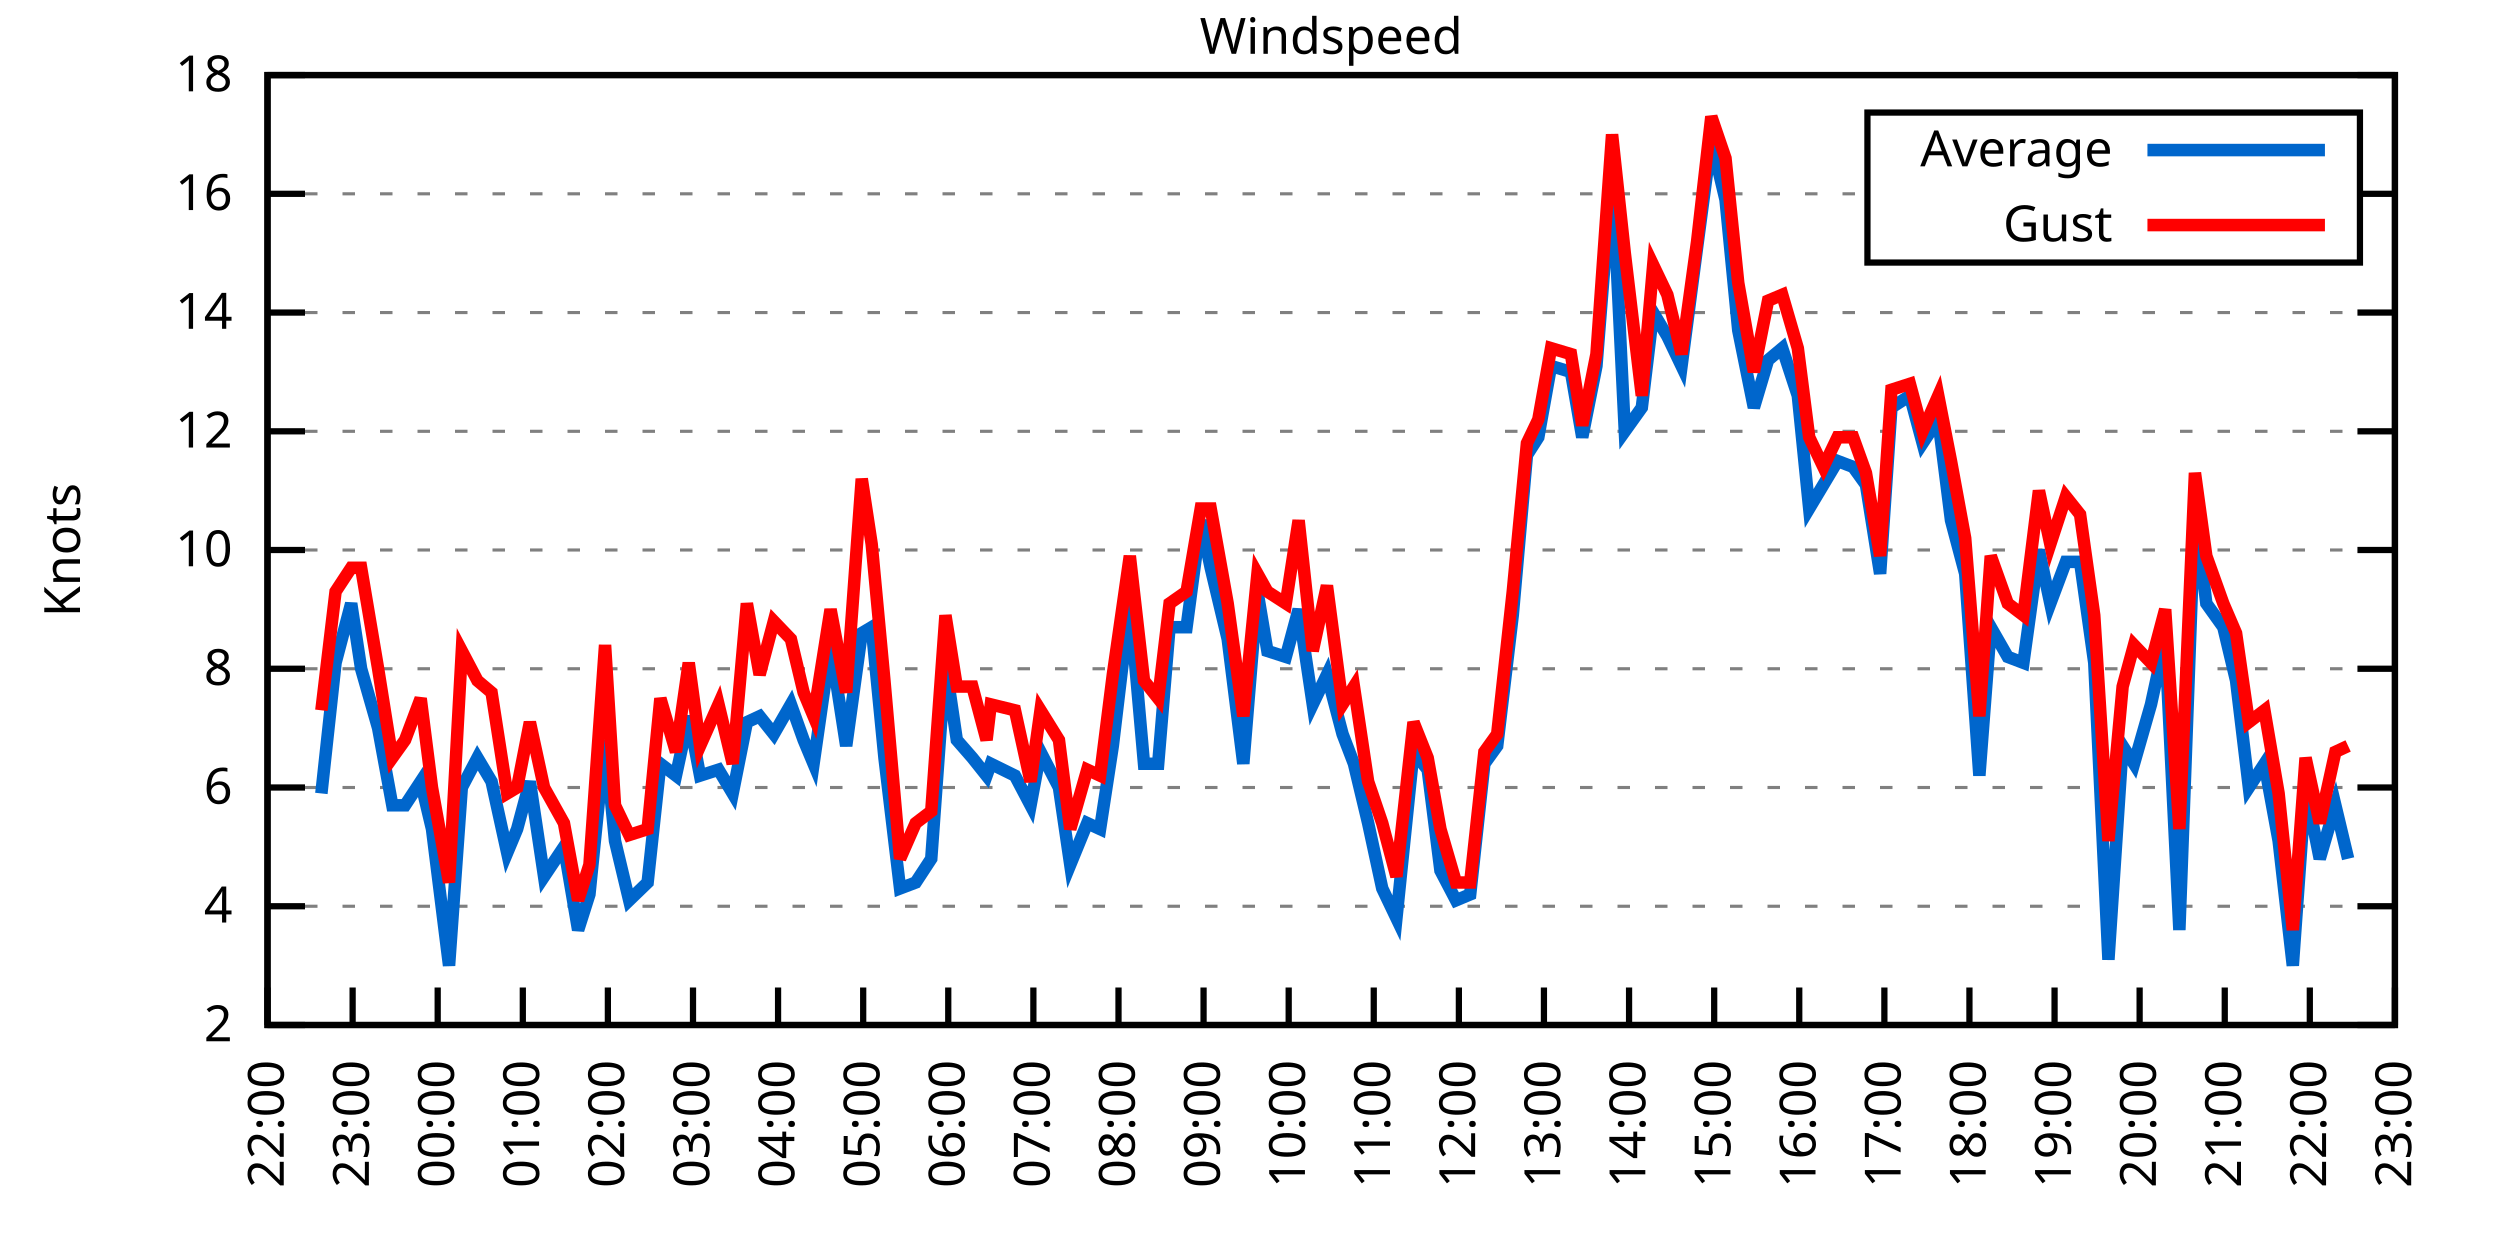
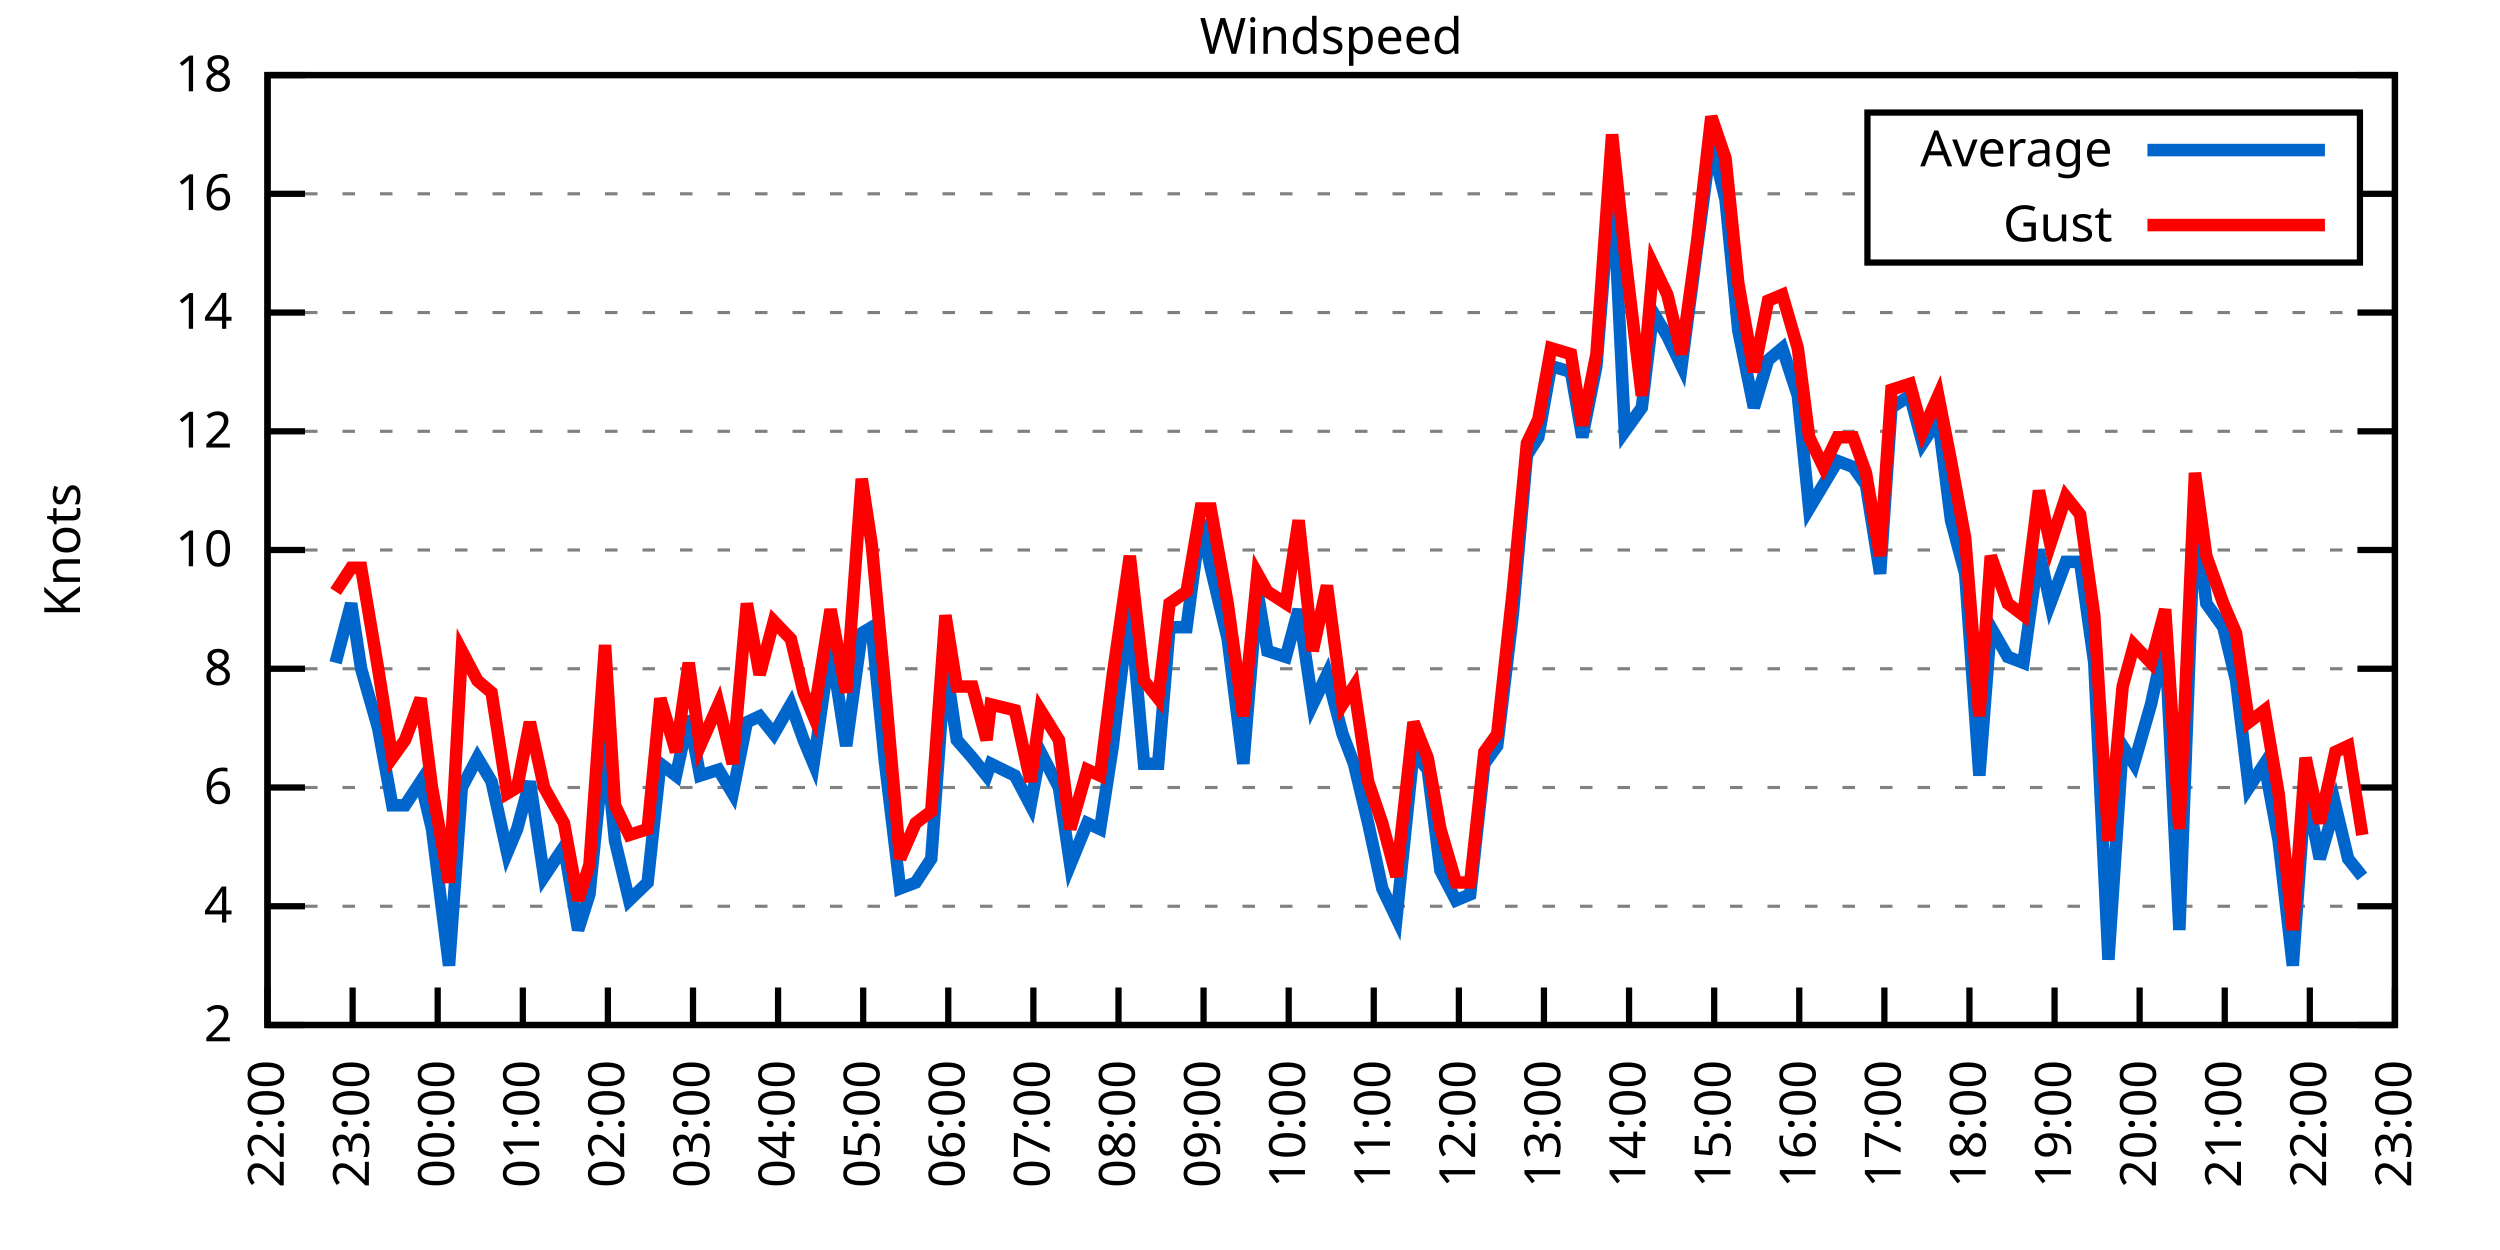
<svg xmlns="http://www.w3.org/2000/svg" xmlns:xlink="http://www.w3.org/1999/xlink" width="400" height="200" viewBox="0 0 400 200">
  <g id="gnuplot_canvas">
    <rect x="0" y="0" width="400" height="200" fill="none" />
    <defs>
      <circle id="gpDot" r="0.5" stroke-width="0.5" stroke="currentColor" />
      <path id="gpPt0" stroke-width="0.333" stroke="currentColor" d="M-1,0 h2 M0,-1 v2" />
      <path id="gpPt1" stroke-width="0.333" stroke="currentColor" d="M-1,-1 L1,1 M1,-1 L-1,1" />
      <path id="gpPt2" stroke-width="0.333" stroke="currentColor" d="M-1,0 L1,0 M0,-1 L0,1 M-1,-1 L1,1 M-1,1 L1,-1" />
      <rect id="gpPt3" stroke-width="0.333" stroke="currentColor" x="-1" y="-1" width="2" height="2" />
      <rect id="gpPt4" stroke-width="0.333" stroke="currentColor" fill="currentColor" x="-1" y="-1" width="2" height="2" />
      <circle id="gpPt5" stroke-width="0.333" stroke="currentColor" cx="0" cy="0" r="1" />
      <use xlink:href="#gpPt5" id="gpPt6" fill="currentColor" stroke="none" />
      <path id="gpPt7" stroke-width="0.333" stroke="currentColor" d="M0,-1.33 L-1.33,0.67 L1.33,0.67 z" />
      <use xlink:href="#gpPt7" id="gpPt8" fill="currentColor" stroke="none" />
      <use xlink:href="#gpPt7" id="gpPt9" stroke="currentColor" transform="rotate(180)" />
      <use xlink:href="#gpPt9" id="gpPt10" fill="currentColor" stroke="none" />
      <use xlink:href="#gpPt3" id="gpPt11" stroke="currentColor" transform="rotate(45)" />
      <use xlink:href="#gpPt11" id="gpPt12" fill="currentColor" stroke="none" />
      <path id="gpPt13" stroke-width="0.333" stroke="currentColor" d="M0,1.330 L1.265,0.411 L0.782,-1.067 L-0.782,-1.076 L-1.265,0.411 z" />
      <use xlink:href="#gpPt13" id="gpPt14" fill="currentColor" stroke="none" />
      <filter id="textbox" filterUnits="objectBoundingBox" x="0" y="0" height="1" width="1">
        <feFlood flood-color="white" flood-opacity="1" result="bgnd" />
        <feComposite in="SourceGraphic" in2="bgnd" operator="atop" />
      </filter>
      <filter id="greybox" filterUnits="objectBoundingBox" x="0" y="0" height="1" width="1">
        <feFlood flood-color="lightgrey" flood-opacity="1" result="grey" />
        <feComposite in="SourceGraphic" in2="grey" operator="atop" />
      </filter>
    </defs>
    <g fill="none" color="white" stroke="currentColor" stroke-width="1.00" stroke-linecap="butt" stroke-linejoin="miter">
</g>
    <g fill="none" color="black" stroke="currentColor" stroke-width="1.00" stroke-linecap="butt" stroke-linejoin="miter">
      <g stroke="none" shape-rendering="crispEdges">
        <polygon fill="rgb(255, 255, 255)" points="42.80,164.00 383.18,164.00 383.18,12.02 42.80,12.02 " />
      </g>
    </g>
    <g fill="none" color="black" stroke="currentColor" stroke-width="1.00" stroke-linecap="butt" stroke-linejoin="miter">
</g>
    <g fill="none" color="black" stroke="black" stroke-width="0.50" stroke-linecap="butt" stroke-linejoin="miter">
</g>
    <g fill="none" color="gray" stroke="currentColor" stroke-width="0.50" stroke-linecap="butt" stroke-linejoin="miter">
      <path stroke="gray" stroke-dasharray="2,4" class="gridline" d="M42.80,164.00 L383.19,164.00  " />
    </g>
    <g fill="none" color="gray" stroke="gray" stroke-width="1.00" stroke-linecap="butt" stroke-linejoin="miter">
</g>
    <g fill="none" color="black" stroke="currentColor" stroke-width="1.00" stroke-linecap="butt" stroke-linejoin="miter">
      <path stroke="black" d="M42.80,164.00 L48.80,164.00 M383.19,164.00 L377.19,164.00  " />
      <g transform="translate(37.20,166.60)" stroke="none" fill="black" font-family="Sans" font-size="8.00" text-anchor="end">
        <text>
          <tspan font-family="Sans"> 2</tspan>
        </text>
      </g>
    </g>
    <g fill="none" color="black" stroke="currentColor" stroke-width="1.00" stroke-linecap="butt" stroke-linejoin="miter">
</g>
    <g fill="none" color="black" stroke="black" stroke-width="0.50" stroke-linecap="butt" stroke-linejoin="miter">
</g>
    <g fill="none" color="gray" stroke="currentColor" stroke-width="0.50" stroke-linecap="butt" stroke-linejoin="miter">
      <path stroke="gray" stroke-dasharray="2,4" class="gridline" d="M42.80,145.00 L383.19,145.00  " />
    </g>
    <g fill="none" color="gray" stroke="gray" stroke-width="1.00" stroke-linecap="butt" stroke-linejoin="miter">
</g>
    <g fill="none" color="black" stroke="currentColor" stroke-width="1.00" stroke-linecap="butt" stroke-linejoin="miter">
      <path stroke="black" d="M42.80,145.00 L48.80,145.00 M383.19,145.00 L377.19,145.00  " />
      <g transform="translate(37.20,147.60)" stroke="none" fill="black" font-family="Sans" font-size="8.00" text-anchor="end">
        <text>
          <tspan font-family="Sans"> 4</tspan>
        </text>
      </g>
    </g>
    <g fill="none" color="black" stroke="currentColor" stroke-width="1.00" stroke-linecap="butt" stroke-linejoin="miter">
</g>
    <g fill="none" color="black" stroke="black" stroke-width="0.50" stroke-linecap="butt" stroke-linejoin="miter">
</g>
    <g fill="none" color="gray" stroke="currentColor" stroke-width="0.50" stroke-linecap="butt" stroke-linejoin="miter">
      <path stroke="gray" stroke-dasharray="2,4" class="gridline" d="M42.80,126.00 L383.19,126.00  " />
    </g>
    <g fill="none" color="gray" stroke="gray" stroke-width="1.00" stroke-linecap="butt" stroke-linejoin="miter">
</g>
    <g fill="none" color="black" stroke="currentColor" stroke-width="1.00" stroke-linecap="butt" stroke-linejoin="miter">
      <path stroke="black" d="M42.80,126.00 L48.80,126.00 M383.19,126.00 L377.19,126.00  " />
      <g transform="translate(37.20,128.60)" stroke="none" fill="black" font-family="Sans" font-size="8.00" text-anchor="end">
        <text>
          <tspan font-family="Sans"> 6</tspan>
        </text>
      </g>
    </g>
    <g fill="none" color="black" stroke="currentColor" stroke-width="1.00" stroke-linecap="butt" stroke-linejoin="miter">
</g>
    <g fill="none" color="black" stroke="black" stroke-width="0.50" stroke-linecap="butt" stroke-linejoin="miter">
</g>
    <g fill="none" color="gray" stroke="currentColor" stroke-width="0.50" stroke-linecap="butt" stroke-linejoin="miter">
      <path stroke="gray" stroke-dasharray="2,4" class="gridline" d="M42.80,107.00 L383.19,107.00  " />
    </g>
    <g fill="none" color="gray" stroke="gray" stroke-width="1.00" stroke-linecap="butt" stroke-linejoin="miter">
</g>
    <g fill="none" color="black" stroke="currentColor" stroke-width="1.00" stroke-linecap="butt" stroke-linejoin="miter">
      <path stroke="black" d="M42.80,107.00 L48.80,107.00 M383.19,107.00 L377.19,107.00  " />
      <g transform="translate(37.20,109.60)" stroke="none" fill="black" font-family="Sans" font-size="8.00" text-anchor="end">
        <text>
          <tspan font-family="Sans"> 8</tspan>
        </text>
      </g>
    </g>
    <g fill="none" color="black" stroke="currentColor" stroke-width="1.00" stroke-linecap="butt" stroke-linejoin="miter">
</g>
    <g fill="none" color="black" stroke="black" stroke-width="0.50" stroke-linecap="butt" stroke-linejoin="miter">
</g>
    <g fill="none" color="gray" stroke="currentColor" stroke-width="0.50" stroke-linecap="butt" stroke-linejoin="miter">
      <path stroke="gray" stroke-dasharray="2,4" class="gridline" d="M42.80,88.00 L383.19,88.00  " />
    </g>
    <g fill="none" color="gray" stroke="gray" stroke-width="1.00" stroke-linecap="butt" stroke-linejoin="miter">
</g>
    <g fill="none" color="black" stroke="currentColor" stroke-width="1.00" stroke-linecap="butt" stroke-linejoin="miter">
      <path stroke="black" d="M42.80,88.00 L48.80,88.00 M383.19,88.00 L377.19,88.00  " />
      <g transform="translate(37.20,90.60)" stroke="none" fill="black" font-family="Sans" font-size="8.00" text-anchor="end">
        <text>
          <tspan font-family="Sans"> 10</tspan>
        </text>
      </g>
    </g>
    <g fill="none" color="black" stroke="currentColor" stroke-width="1.00" stroke-linecap="butt" stroke-linejoin="miter">
</g>
    <g fill="none" color="black" stroke="black" stroke-width="0.50" stroke-linecap="butt" stroke-linejoin="miter">
</g>
    <g fill="none" color="gray" stroke="currentColor" stroke-width="0.50" stroke-linecap="butt" stroke-linejoin="miter">
      <path stroke="gray" stroke-dasharray="2,4" class="gridline" d="M42.80,69.01 L383.19,69.01  " />
    </g>
    <g fill="none" color="gray" stroke="gray" stroke-width="1.00" stroke-linecap="butt" stroke-linejoin="miter">
</g>
    <g fill="none" color="black" stroke="currentColor" stroke-width="1.00" stroke-linecap="butt" stroke-linejoin="miter">
      <path stroke="black" d="M42.80,69.01 L48.80,69.01 M383.19,69.01 L377.19,69.01  " />
      <g transform="translate(37.20,71.61)" stroke="none" fill="black" font-family="Sans" font-size="8.00" text-anchor="end">
        <text>
          <tspan font-family="Sans"> 12</tspan>
        </text>
      </g>
    </g>
    <g fill="none" color="black" stroke="currentColor" stroke-width="1.00" stroke-linecap="butt" stroke-linejoin="miter">
</g>
    <g fill="none" color="black" stroke="black" stroke-width="0.50" stroke-linecap="butt" stroke-linejoin="miter">
</g>
    <g fill="none" color="gray" stroke="currentColor" stroke-width="0.50" stroke-linecap="butt" stroke-linejoin="miter">
      <path stroke="gray" stroke-dasharray="2,4" class="gridline" d="M42.80,50.01 L383.19,50.01  " />
    </g>
    <g fill="none" color="gray" stroke="gray" stroke-width="1.00" stroke-linecap="butt" stroke-linejoin="miter">
</g>
    <g fill="none" color="black" stroke="currentColor" stroke-width="1.00" stroke-linecap="butt" stroke-linejoin="miter">
      <path stroke="black" d="M42.80,50.01 L48.80,50.01 M383.19,50.01 L377.19,50.01  " />
      <g transform="translate(37.20,52.61)" stroke="none" fill="black" font-family="Sans" font-size="8.00" text-anchor="end">
        <text>
          <tspan font-family="Sans"> 14</tspan>
        </text>
      </g>
    </g>
    <g fill="none" color="black" stroke="currentColor" stroke-width="1.00" stroke-linecap="butt" stroke-linejoin="miter">
</g>
    <g fill="none" color="black" stroke="black" stroke-width="0.50" stroke-linecap="butt" stroke-linejoin="miter">
</g>
    <g fill="none" color="gray" stroke="currentColor" stroke-width="0.50" stroke-linecap="butt" stroke-linejoin="miter">
      <path stroke="gray" stroke-dasharray="2,4" class="gridline" d="M42.80,31.01 L298.79,31.01 M377.59,31.01 L383.19,31.01  " />
    </g>
    <g fill="none" color="gray" stroke="gray" stroke-width="1.00" stroke-linecap="butt" stroke-linejoin="miter">
</g>
    <g fill="none" color="black" stroke="currentColor" stroke-width="1.00" stroke-linecap="butt" stroke-linejoin="miter">
      <path stroke="black" d="M42.80,31.01 L48.80,31.01 M383.19,31.01 L377.19,31.01  " />
      <g transform="translate(37.20,33.61)" stroke="none" fill="black" font-family="Sans" font-size="8.00" text-anchor="end">
        <text>
          <tspan font-family="Sans"> 16</tspan>
        </text>
      </g>
    </g>
    <g fill="none" color="black" stroke="currentColor" stroke-width="1.00" stroke-linecap="butt" stroke-linejoin="miter">
</g>
    <g fill="none" color="black" stroke="black" stroke-width="0.50" stroke-linecap="butt" stroke-linejoin="miter">
</g>
    <g fill="none" color="gray" stroke="currentColor" stroke-width="0.50" stroke-linecap="butt" stroke-linejoin="miter">
      <path stroke="gray" stroke-dasharray="2,4" class="gridline" d="M42.80,12.01 L383.19,12.01  " />
    </g>
    <g fill="none" color="gray" stroke="gray" stroke-width="1.00" stroke-linecap="butt" stroke-linejoin="miter">
</g>
    <g fill="none" color="black" stroke="currentColor" stroke-width="1.00" stroke-linecap="butt" stroke-linejoin="miter">
      <path stroke="black" d="M42.80,12.01 L48.80,12.01 M383.19,12.01 L377.19,12.01  " />
      <g transform="translate(37.20,14.61)" stroke="none" fill="black" font-family="Sans" font-size="8.00" text-anchor="end">
        <text>
          <tspan font-family="Sans"> 18</tspan>
        </text>
      </g>
    </g>
    <g fill="none" color="black" stroke="currentColor" stroke-width="1.00" stroke-linecap="butt" stroke-linejoin="miter">
      <path stroke="black" d="M42.80,164.00 L42.80,158.00  " />
      <g transform="translate(45.40,169.60) rotate(270.00)" stroke="none" fill="black" font-family="Sans" font-size="8.00" text-anchor="end">
        <text>
          <tspan font-family="Sans">22:00</tspan>
        </text>
      </g>
    </g>
    <g fill="none" color="black" stroke="currentColor" stroke-width="1.00" stroke-linecap="butt" stroke-linejoin="miter">
      <path stroke="black" d="M56.42,164.00 L56.42,158.00  " />
      <g transform="translate(59.02,169.60) rotate(270.00)" stroke="none" fill="black" font-family="Sans" font-size="8.00" text-anchor="end">
        <text>
          <tspan font-family="Sans">23:00</tspan>
        </text>
      </g>
    </g>
    <g fill="none" color="black" stroke="currentColor" stroke-width="1.00" stroke-linecap="butt" stroke-linejoin="miter">
      <path stroke="black" d="M70.03,164.00 L70.03,158.00  " />
      <g transform="translate(72.63,169.60) rotate(270.00)" stroke="none" fill="black" font-family="Sans" font-size="8.00" text-anchor="end">
        <text>
          <tspan font-family="Sans">00:00</tspan>
        </text>
      </g>
    </g>
    <g fill="none" color="black" stroke="currentColor" stroke-width="1.00" stroke-linecap="butt" stroke-linejoin="miter">
      <path stroke="black" d="M83.65,164.00 L83.65,158.00  " />
      <g transform="translate(86.25,169.60) rotate(270.00)" stroke="none" fill="black" font-family="Sans" font-size="8.00" text-anchor="end">
        <text>
          <tspan font-family="Sans">01:00</tspan>
        </text>
      </g>
    </g>
    <g fill="none" color="black" stroke="currentColor" stroke-width="1.00" stroke-linecap="butt" stroke-linejoin="miter">
      <path stroke="black" d="M97.26,164.00 L97.26,158.00  " />
      <g transform="translate(99.86,169.60) rotate(270.00)" stroke="none" fill="black" font-family="Sans" font-size="8.00" text-anchor="end">
        <text>
          <tspan font-family="Sans">02:00</tspan>
        </text>
      </g>
    </g>
    <g fill="none" color="black" stroke="currentColor" stroke-width="1.00" stroke-linecap="butt" stroke-linejoin="miter">
      <path stroke="black" d="M110.88,164.00 L110.88,158.00  " />
      <g transform="translate(113.48,169.60) rotate(270.00)" stroke="none" fill="black" font-family="Sans" font-size="8.00" text-anchor="end">
        <text>
          <tspan font-family="Sans">03:00</tspan>
        </text>
      </g>
    </g>
    <g fill="none" color="black" stroke="currentColor" stroke-width="1.00" stroke-linecap="butt" stroke-linejoin="miter">
      <path stroke="black" d="M124.49,164.00 L124.49,158.00  " />
      <g transform="translate(127.09,169.60) rotate(270.00)" stroke="none" fill="black" font-family="Sans" font-size="8.00" text-anchor="end">
        <text>
          <tspan font-family="Sans">04:00</tspan>
        </text>
      </g>
    </g>
    <g fill="none" color="black" stroke="currentColor" stroke-width="1.00" stroke-linecap="butt" stroke-linejoin="miter">
      <path stroke="black" d="M138.11,164.00 L138.11,158.00  " />
      <g transform="translate(140.71,169.60) rotate(270.00)" stroke="none" fill="black" font-family="Sans" font-size="8.00" text-anchor="end">
        <text>
          <tspan font-family="Sans">05:00</tspan>
        </text>
      </g>
    </g>
    <g fill="none" color="black" stroke="currentColor" stroke-width="1.00" stroke-linecap="butt" stroke-linejoin="miter">
      <path stroke="black" d="M151.72,164.00 L151.72,158.00  " />
      <g transform="translate(154.32,169.60) rotate(270.00)" stroke="none" fill="black" font-family="Sans" font-size="8.00" text-anchor="end">
        <text>
          <tspan font-family="Sans">06:00</tspan>
        </text>
      </g>
    </g>
    <g fill="none" color="black" stroke="currentColor" stroke-width="1.00" stroke-linecap="butt" stroke-linejoin="miter">
      <path stroke="black" d="M165.34,164.00 L165.34,158.00  " />
      <g transform="translate(167.94,169.60) rotate(270.00)" stroke="none" fill="black" font-family="Sans" font-size="8.00" text-anchor="end">
        <text>
          <tspan font-family="Sans">07:00</tspan>
        </text>
      </g>
    </g>
    <g fill="none" color="black" stroke="currentColor" stroke-width="1.00" stroke-linecap="butt" stroke-linejoin="miter">
      <path stroke="black" d="M178.96,164.00 L178.96,158.00  " />
      <g transform="translate(181.56,169.60) rotate(270.00)" stroke="none" fill="black" font-family="Sans" font-size="8.00" text-anchor="end">
        <text>
          <tspan font-family="Sans">08:00</tspan>
        </text>
      </g>
    </g>
    <g fill="none" color="black" stroke="currentColor" stroke-width="1.00" stroke-linecap="butt" stroke-linejoin="miter">
      <path stroke="black" d="M192.57,164.00 L192.57,158.00  " />
      <g transform="translate(195.17,169.60) rotate(270.00)" stroke="none" fill="black" font-family="Sans" font-size="8.00" text-anchor="end">
        <text>
          <tspan font-family="Sans">09:00</tspan>
        </text>
      </g>
    </g>
    <g fill="none" color="black" stroke="currentColor" stroke-width="1.00" stroke-linecap="butt" stroke-linejoin="miter">
      <path stroke="black" d="M206.19,164.00 L206.19,158.00  " />
      <g transform="translate(208.79,169.60) rotate(270.00)" stroke="none" fill="black" font-family="Sans" font-size="8.00" text-anchor="end">
        <text>
          <tspan font-family="Sans">10:00</tspan>
        </text>
      </g>
    </g>
    <g fill="none" color="black" stroke="currentColor" stroke-width="1.00" stroke-linecap="butt" stroke-linejoin="miter">
      <path stroke="black" d="M219.80,164.00 L219.80,158.00  " />
      <g transform="translate(222.40,169.60) rotate(270.00)" stroke="none" fill="black" font-family="Sans" font-size="8.00" text-anchor="end">
        <text>
          <tspan font-family="Sans">11:00</tspan>
        </text>
      </g>
    </g>
    <g fill="none" color="black" stroke="currentColor" stroke-width="1.00" stroke-linecap="butt" stroke-linejoin="miter">
      <path stroke="black" d="M233.42,164.00 L233.42,158.00  " />
      <g transform="translate(236.02,169.60) rotate(270.00)" stroke="none" fill="black" font-family="Sans" font-size="8.00" text-anchor="end">
        <text>
          <tspan font-family="Sans">12:00</tspan>
        </text>
      </g>
    </g>
    <g fill="none" color="black" stroke="currentColor" stroke-width="1.00" stroke-linecap="butt" stroke-linejoin="miter">
      <path stroke="black" d="M247.03,164.00 L247.03,158.00  " />
      <g transform="translate(249.63,169.60) rotate(270.00)" stroke="none" fill="black" font-family="Sans" font-size="8.00" text-anchor="end">
        <text>
          <tspan font-family="Sans">13:00</tspan>
        </text>
      </g>
    </g>
    <g fill="none" color="black" stroke="currentColor" stroke-width="1.00" stroke-linecap="butt" stroke-linejoin="miter">
      <path stroke="black" d="M260.65,164.00 L260.65,158.00  " />
      <g transform="translate(263.25,169.60) rotate(270.00)" stroke="none" fill="black" font-family="Sans" font-size="8.00" text-anchor="end">
        <text>
          <tspan font-family="Sans">14:00</tspan>
        </text>
      </g>
    </g>
    <g fill="none" color="black" stroke="currentColor" stroke-width="1.00" stroke-linecap="butt" stroke-linejoin="miter">
      <path stroke="black" d="M274.27,164.00 L274.27,158.00  " />
      <g transform="translate(276.87,169.60) rotate(270.00)" stroke="none" fill="black" font-family="Sans" font-size="8.00" text-anchor="end">
        <text>
          <tspan font-family="Sans">15:00</tspan>
        </text>
      </g>
    </g>
    <g fill="none" color="black" stroke="currentColor" stroke-width="1.00" stroke-linecap="butt" stroke-linejoin="miter">
      <path stroke="black" d="M287.88,164.00 L287.88,158.00  " />
      <g transform="translate(290.48,169.60) rotate(270.00)" stroke="none" fill="black" font-family="Sans" font-size="8.00" text-anchor="end">
        <text>
          <tspan font-family="Sans">16:00</tspan>
        </text>
      </g>
    </g>
    <g fill="none" color="black" stroke="currentColor" stroke-width="1.00" stroke-linecap="butt" stroke-linejoin="miter">
      <path stroke="black" d="M301.50,164.00 L301.50,158.00  " />
      <g transform="translate(304.10,169.60) rotate(270.00)" stroke="none" fill="black" font-family="Sans" font-size="8.00" text-anchor="end">
        <text>
          <tspan font-family="Sans">17:00</tspan>
        </text>
      </g>
    </g>
    <g fill="none" color="black" stroke="currentColor" stroke-width="1.00" stroke-linecap="butt" stroke-linejoin="miter">
      <path stroke="black" d="M315.11,164.00 L315.11,158.00  " />
      <g transform="translate(317.71,169.60) rotate(270.00)" stroke="none" fill="black" font-family="Sans" font-size="8.00" text-anchor="end">
        <text>
          <tspan font-family="Sans">18:00</tspan>
        </text>
      </g>
    </g>
    <g fill="none" color="black" stroke="currentColor" stroke-width="1.00" stroke-linecap="butt" stroke-linejoin="miter">
      <path stroke="black" d="M328.73,164.00 L328.73,158.00  " />
      <g transform="translate(331.33,169.60) rotate(270.00)" stroke="none" fill="black" font-family="Sans" font-size="8.00" text-anchor="end">
        <text>
          <tspan font-family="Sans">19:00</tspan>
        </text>
      </g>
    </g>
    <g fill="none" color="black" stroke="currentColor" stroke-width="1.00" stroke-linecap="butt" stroke-linejoin="miter">
      <path stroke="black" d="M342.34,164.00 L342.34,158.00  " />
      <g transform="translate(344.94,169.60) rotate(270.00)" stroke="none" fill="black" font-family="Sans" font-size="8.00" text-anchor="end">
        <text>
          <tspan font-family="Sans">20:00</tspan>
        </text>
      </g>
    </g>
    <g fill="none" color="black" stroke="currentColor" stroke-width="1.00" stroke-linecap="butt" stroke-linejoin="miter">
      <path stroke="black" d="M355.96,164.00 L355.96,158.00  " />
      <g transform="translate(358.56,169.60) rotate(270.00)" stroke="none" fill="black" font-family="Sans" font-size="8.00" text-anchor="end">
        <text>
          <tspan font-family="Sans">21:00</tspan>
        </text>
      </g>
    </g>
    <g fill="none" color="black" stroke="currentColor" stroke-width="1.00" stroke-linecap="butt" stroke-linejoin="miter">
      <path stroke="black" d="M369.57,164.00 L369.57,158.00  " />
      <g transform="translate(372.17,169.60) rotate(270.00)" stroke="none" fill="black" font-family="Sans" font-size="8.00" text-anchor="end">
        <text>
          <tspan font-family="Sans">22:00</tspan>
        </text>
      </g>
    </g>
    <g fill="none" color="black" stroke="currentColor" stroke-width="1.00" stroke-linecap="butt" stroke-linejoin="miter">
      <path stroke="black" d="M383.19,164.00 L383.19,158.00  " />
      <g transform="translate(385.79,169.60) rotate(270.00)" stroke="none" fill="black" font-family="Sans" font-size="8.00" text-anchor="end">
        <text>
          <tspan font-family="Sans">23:00</tspan>
        </text>
      </g>
    </g>
    <g fill="none" color="black" stroke="currentColor" stroke-width="1.00" stroke-linecap="butt" stroke-linejoin="miter">
</g>
    <g fill="none" color="black" stroke="currentColor" stroke-width="1.00" stroke-linecap="butt" stroke-linejoin="miter">
      <path stroke="black" d="M42.80,12.01 L42.80,164.00 L383.19,164.00 L383.19,12.01 L42.80,12.01 Z  " />
    </g>
    <g fill="none" color="black" stroke="currentColor" stroke-width="1.00" stroke-linecap="butt" stroke-linejoin="miter">
</g>
    <g fill="none" color="black" stroke="currentColor" stroke-width="1.00" stroke-linecap="butt" stroke-linejoin="miter">
      <path stroke="black" d="M298.79,42.01 L298.79,18.01 L377.59,18.01 L377.59,42.01 L298.79,42.01 Z  " />
    </g>
    <g id="Windspeed_plot_1">
      <g fill="none" color="white" stroke="black" stroke-width="2.00" stroke-linecap="butt" stroke-linejoin="miter">
</g>
      <g fill="none" color="black" stroke="currentColor" stroke-width="2.00" stroke-linecap="butt" stroke-linejoin="miter">
        <g transform="translate(337.99,26.61)" stroke="none" fill="black" font-family="Sans" font-size="8.00" text-anchor="end">
          <text>
            <tspan font-family="Sans">Average</tspan>
          </text>
        </g>
      </g>
      <g fill="none" color="black" stroke="currentColor" stroke-width="2.00" stroke-linecap="butt" stroke-linejoin="miter">
-         <path stroke="rgb(  0, 102, 204)" d="M343.59,24.01 L371.99,24.01 M51.42,126.95 L53.69,106.05 L56.19,96.55 L57.78,107.00 L60.50,116.50 L62.77,128.85   L64.81,128.85 L67.31,125.05 L69.12,132.65 L71.85,154.50 L73.89,126.00 L76.39,121.25 L78.65,125.05 L81.15,136.45   L82.74,132.65 L84.78,125.05 L87.05,140.25 L90.23,135.50 L92.50,148.80 L94.31,143.10 L96.81,118.40 L98.40,134.55   L100.67,144.05 L103.62,141.20 L105.66,122.20 L108.15,124.10 L110.20,114.60 L112.01,124.10 L114.96,123.15 L117.23,126.95   L119.50,115.55 L121.54,114.60 L123.81,117.45 L126.54,112.70 L128.58,118.40 L130.17,122.20 L132.89,103.20 L135.39,119.35   L137.88,101.30 L139.47,100.35 L141.51,121.25 L144.01,142.15 L146.51,141.20 L149.00,137.40 L151.27,106.05 L153.09,118.40   L155.58,121.25 L157.85,124.10 L158.53,122.20 L162.39,124.10 L164.89,128.85 L166.48,120.30 L169.43,126.00 L171.24,138.35   L173.96,131.70 L176.01,132.65 L178.05,119.35 L180.77,96.55 L183.04,122.20 L185.31,122.20 L187.13,100.35 L189.85,100.35   L192.12,83.26 L193.71,90.85 L196.43,102.25 L198.93,122.20 L201.19,94.65 L202.78,104.15 L205.73,105.10 L207.78,97.50   L210.04,112.70 L212.31,107.95 L214.81,117.45 L216.63,122.20 L218.90,131.70 L221.16,142.15 L223.43,146.90 L226.16,120.30   L228.43,123.15 L230.47,139.30 L232.96,144.05 L235.23,143.10 L237.50,122.20 L239.55,119.35 L242.04,98.45 L244.31,72.81   L246.13,69.96 L248.17,58.56 L251.35,59.51 L253.16,69.96 L255.43,58.56 L257.93,27.21 L259.97,69.01 L262.69,65.21   L264.51,50.01 L266.78,53.81 L269.05,58.56 L271.54,39.56 L273.81,22.46 L276.08,31.96 L278.12,52.86 L280.62,65.21   L282.89,57.61 L285.16,55.71 L287.65,63.31 L289.47,81.36 L291.74,77.56 L294.01,73.76 L296.50,74.71 L298.55,77.56   L300.82,91.80 L302.63,65.21 L305.58,63.31 L307.62,70.91 L310.12,67.11 L312.16,83.26 L314.43,91.80 L316.70,124.10   L318.52,100.35 L321.24,105.10 L323.74,106.05 L326.23,88.00 L328.05,96.55 L330.54,89.90 L332.81,89.90 L335.08,106.05   L337.35,153.55 L339.62,119.35 L341.44,122.20 L344.16,112.70 L346.43,102.25 L348.70,148.80 L351.19,81.36 L353.01,96.55   L355.73,100.35 L357.77,108.90 L359.82,126.00 L362.31,122.20 L364.58,134.55 L366.85,154.50 L368.89,126.00 L371.16,137.40   L373.66,128.85 L375.70,137.40  " />
+         <path stroke="rgb(  0, 102, 204)" d="M343.59,24.01 L371.99,24.01 M53.69,106.05 L56.19,96.55 L57.78,107.00 L60.50,116.50 L62.77,128.85 L64.81,128.85   L67.31,125.05 L69.12,132.65 L71.85,154.50 L73.89,126.00 L76.39,121.25 L78.65,125.05 L81.15,136.45 L82.74,132.65   L84.78,125.05 L87.05,140.25 L90.23,135.50 L92.50,148.80 L94.31,143.10 L96.81,118.40 L98.40,134.55 L100.67,144.05   L103.62,141.20 L105.66,122.20 L108.15,124.10 L110.20,114.60 L112.01,124.10 L114.96,123.15 L117.23,126.95 L119.50,115.55   L121.54,114.60 L123.81,117.45 L126.54,112.70 L128.58,118.40 L130.17,122.20 L132.89,103.20 L135.39,119.35 L137.88,101.30   L139.47,100.35 L141.51,121.25 L144.01,142.15 L146.51,141.20 L149.00,137.40 L151.27,106.05 L153.09,118.40 L155.58,121.25   L157.85,124.10 L158.53,122.20 L162.39,124.10 L164.89,128.85 L166.48,120.30 L169.43,126.00 L171.24,138.35 L173.96,131.70   L176.01,132.65 L178.05,119.35 L180.77,96.55 L183.04,122.20 L185.31,122.20 L187.13,100.35 L189.85,100.35 L192.12,83.26   L193.71,90.85 L196.43,102.25 L198.93,122.20 L201.19,94.65 L202.78,104.15 L205.73,105.10 L207.78,97.50 L210.04,112.70   L212.31,107.95 L214.81,117.45 L216.63,122.20 L218.90,131.70 L221.16,142.15 L223.43,146.90 L226.16,120.30 L228.43,123.15   L230.47,139.30 L232.96,144.05 L235.23,143.10 L237.50,122.20 L239.55,119.35 L242.04,98.45 L244.31,72.81 L246.13,69.96   L248.17,58.56 L251.35,59.51 L253.16,69.96 L255.43,58.56 L257.93,27.21 L259.97,69.01 L262.69,65.21 L264.51,50.01   L266.78,53.81 L269.05,58.56 L271.54,39.56 L273.81,22.46 L276.08,31.96 L278.12,52.86 L280.62,65.21 L282.89,57.61   L285.16,55.71 L287.65,63.31 L289.47,81.36 L291.74,77.56 L294.01,73.76 L296.50,74.71 L298.55,77.56 L300.82,91.80   L302.63,65.21 L305.58,63.31 L307.62,70.91 L310.12,67.11 L312.16,83.26 L314.43,91.80 L316.70,124.10 L318.52,100.35   L321.24,105.10 L323.74,106.05 L326.23,88.00 L328.05,96.55 L330.54,89.90 L332.81,89.90 L335.08,106.05 L337.35,153.55   L339.62,119.35 L341.44,122.20 L344.16,112.70 L346.43,102.25 L348.70,148.80 L351.19,81.36 L353.01,96.55 L355.73,100.35   L357.77,108.90 L359.82,126.00 L362.31,122.20 L364.58,134.55 L366.85,154.50 L368.89,126.00 L371.16,137.40 L373.66,128.85   L375.70,137.40 L377.97,140.25  " />
      </g>
    </g>
    <g id="Windspeed_plot_2">
      <g fill="none" color="black" stroke="currentColor" stroke-width="2.00" stroke-linecap="butt" stroke-linejoin="miter">
        <g transform="translate(337.99,38.61)" stroke="none" fill="black" font-family="Sans" font-size="8.00" text-anchor="end">
          <text>
            <tspan font-family="Sans">Gust</tspan>
          </text>
        </g>
      </g>
      <g fill="none" color="black" stroke="currentColor" stroke-width="2.00" stroke-linecap="butt" stroke-linejoin="miter">
-         <path stroke="rgb(255,   0,   0)" d="M343.59,36.01 L371.99,36.01 M51.42,113.65 L53.69,94.65 L56.19,90.85 L57.78,90.85 L60.50,107.00 L62.77,121.25   L64.81,118.40 L67.31,111.75 L69.12,126.00 L71.85,141.20 L73.89,104.15 L76.39,108.90 L78.65,110.80 L81.15,126.95   L82.74,126.00 L84.78,115.55 L87.05,126.00 L90.23,131.70 L92.50,144.05 L94.31,138.35 L96.81,103.20 L98.40,128.85   L100.67,133.60 L103.62,132.65 L105.66,111.75 L108.15,120.30 L110.20,106.05 L112.01,119.35 L114.96,112.70 L117.23,122.20   L119.50,96.55 L121.54,107.95 L123.81,99.40 L126.54,102.25 L128.58,110.80 L130.17,114.60 L132.89,97.50 L135.39,110.80   L137.88,76.61 L139.47,87.06 L141.51,108.90 L144.01,137.40 L146.51,131.70 L149.00,129.80 L151.27,98.45 L153.09,109.85   L155.58,109.85 L157.85,118.40 L158.53,112.70 L162.39,113.65 L164.89,125.05 L166.48,113.65 L169.43,118.40 L171.24,132.65   L173.96,123.15 L176.01,124.10 L178.05,107.95 L180.77,88.95 L183.04,108.90 L185.31,111.75 L187.13,96.55 L189.85,94.65   L192.12,81.36 L193.71,81.36 L196.43,96.55 L198.93,114.60 L201.19,91.80 L202.78,94.65 L205.73,96.55 L207.78,83.26   L210.04,104.15 L212.31,93.70 L214.81,112.70 L216.63,109.85 L218.90,125.05 L221.16,131.70 L223.43,140.25 L226.16,115.55   L228.43,121.25 L230.47,132.65 L232.96,141.20 L235.23,141.20 L237.50,120.30 L239.55,117.45 L242.04,94.65 L244.31,70.91   L246.13,67.11 L248.17,55.71 L251.35,56.66 L253.16,68.06 L255.43,56.66 L257.93,21.51 L259.97,40.51 L262.69,63.31   L264.51,42.41 L266.78,47.16 L269.05,56.66 L271.54,38.61 L273.81,18.66 L276.08,25.31 L278.12,45.26 L280.62,59.51   L282.89,48.11 L285.16,47.16 L287.65,55.71 L289.47,69.96 L291.74,74.71 L294.01,69.96 L296.50,69.96 L298.55,75.66   L300.82,88.95 L302.63,62.36 L305.58,61.41 L307.62,69.01 L310.12,63.31 L312.16,73.76 L314.43,86.11 L316.70,114.60   L318.52,88.95 L321.24,96.55 L323.74,98.45 L326.23,78.51 L328.05,87.06 L330.54,79.46 L332.81,82.31 L335.08,98.45   L337.35,134.55 L339.62,109.85 L341.44,103.20 L344.16,106.05 L346.43,97.50 L348.70,132.65 L351.19,75.66 L353.01,88.95   L355.73,96.55 L357.77,101.30 L359.82,115.55 L362.31,113.65 L364.58,126.95 L366.85,148.80 L368.89,121.25 L371.16,131.70   L373.66,120.30 L375.70,119.35  " />
+         <path stroke="rgb(255,   0,   0)" d="M343.59,36.01 L371.99,36.01 M53.69,94.65 L56.19,90.85 L57.78,90.85 L60.50,107.00 L62.77,121.25 L64.81,118.40   L67.31,111.75 L69.12,126.00 L71.85,141.20 L73.89,104.15 L76.39,108.90 L78.65,110.80 L81.15,126.95 L82.74,126.00   L84.78,115.55 L87.05,126.00 L90.23,131.70 L92.50,144.05 L94.31,138.35 L96.81,103.20 L98.40,128.85 L100.67,133.60   L103.62,132.65 L105.66,111.75 L108.15,120.30 L110.20,106.05 L112.01,119.35 L114.96,112.70 L117.23,122.20 L119.50,96.55   L121.54,107.95 L123.81,99.40 L126.54,102.25 L128.58,110.80 L130.17,114.60 L132.89,97.50 L135.39,110.80 L137.88,76.61   L139.47,87.06 L141.51,108.90 L144.01,137.40 L146.51,131.70 L149.00,129.80 L151.27,98.45 L153.09,109.85 L155.58,109.85   L157.85,118.40 L158.53,112.70 L162.39,113.65 L164.89,125.05 L166.48,113.65 L169.43,118.40 L171.24,132.65 L173.96,123.15   L176.01,124.10 L178.05,107.95 L180.77,88.95 L183.04,108.90 L185.31,111.75 L187.13,96.55 L189.85,94.65 L192.12,81.36   L193.71,81.36 L196.43,96.55 L198.93,114.60 L201.19,91.80 L202.78,94.65 L205.73,96.55 L207.78,83.26 L210.04,104.15   L212.31,93.70 L214.81,112.70 L216.63,109.85 L218.90,125.05 L221.16,131.70 L223.43,140.25 L226.16,115.55 L228.43,121.25   L230.47,132.65 L232.96,141.20 L235.23,141.20 L237.50,120.30 L239.55,117.45 L242.04,94.65 L244.31,70.91 L246.13,67.11   L248.17,55.71 L251.35,56.66 L253.16,68.06 L255.43,56.66 L257.93,21.51 L259.97,40.51 L262.69,63.31 L264.51,42.41   L266.78,47.16 L269.05,56.66 L271.54,38.61 L273.81,18.66 L276.08,25.31 L278.12,45.26 L280.62,59.51 L282.89,48.11   L285.16,47.16 L287.65,55.71 L289.47,69.96 L291.74,74.71 L294.01,69.96 L296.50,69.96 L298.55,75.66 L300.82,88.95   L302.63,62.36 L305.58,61.41 L307.62,69.01 L310.12,63.31 L312.16,73.76 L314.43,86.11 L316.70,114.60 L318.52,88.95   L321.24,96.55 L323.74,98.45 L326.23,78.51 L328.05,87.06 L330.54,79.46 L332.81,82.31 L335.08,98.45 L337.35,134.55   L339.62,109.85 L341.44,103.20 L344.16,106.05 L346.43,97.50 L348.70,132.65 L351.19,75.66 L353.01,88.95 L355.73,96.55   L357.77,101.30 L359.82,115.55 L362.31,113.65 L364.58,126.95 L366.85,148.80 L368.89,121.25 L371.16,131.70 L373.66,120.30   L375.70,119.35 L377.97,133.60  " />
      </g>
    </g>
    <g fill="none" color="black" stroke="currentColor" stroke-width="2.00" stroke-linecap="butt" stroke-linejoin="miter">
</g>
    <g fill="none" color="black" stroke="black" stroke-width="1.00" stroke-linecap="butt" stroke-linejoin="miter">
</g>
    <g fill="none" color="black" stroke="currentColor" stroke-width="1.00" stroke-linecap="butt" stroke-linejoin="miter">
      <path stroke="black" d="M42.80,12.01 L42.80,164.00 L383.19,164.00 L383.19,12.01 L42.80,12.01 Z  " />
      <g transform="translate(12.80,88.01) rotate(270.00)" stroke="none" fill="black" font-family="Sans" font-size="8.00" text-anchor="middle">
        <text>
          <tspan font-family="Sans">Knots</tspan>
        </text>
      </g>
    </g>
    <g fill="none" color="black" stroke="currentColor" stroke-width="1.00" stroke-linecap="butt" stroke-linejoin="miter">
</g>
    <g fill="none" color="black" stroke="currentColor" stroke-width="1.00" stroke-linecap="butt" stroke-linejoin="miter">
      <g transform="translate(212.99,8.61)" stroke="none" fill="black" font-family="Sans" font-size="8.00" text-anchor="middle">
        <text>
          <tspan font-family="Sans">Windspeed</tspan>
        </text>
      </g>
    </g>
    <g fill="none" color="black" stroke="currentColor" stroke-width="1.00" stroke-linecap="butt" stroke-linejoin="miter">
</g>
  </g>
</svg>
